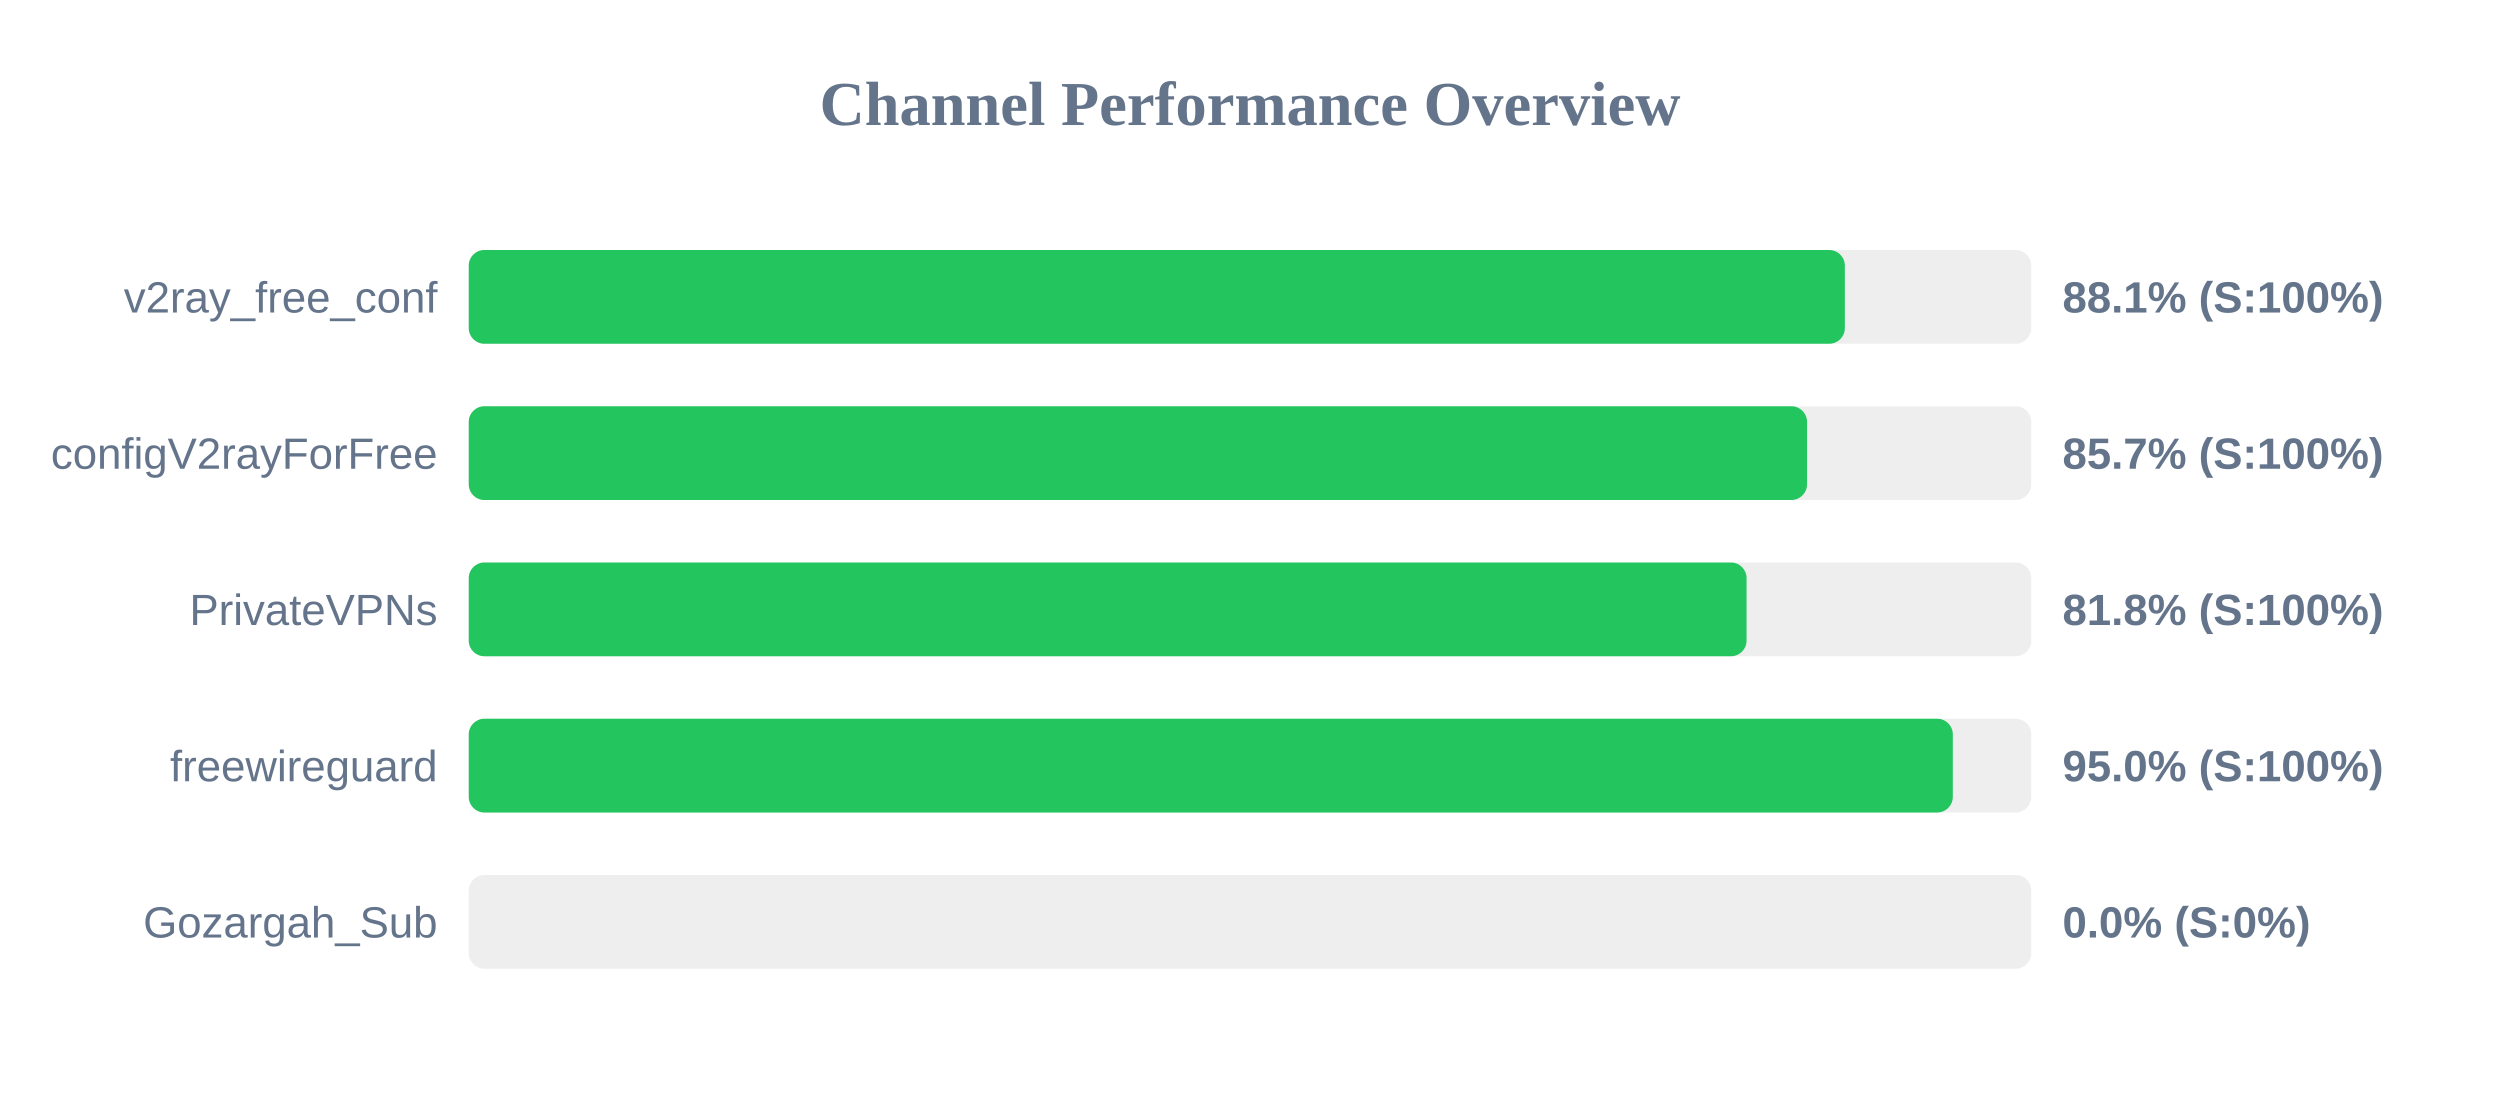
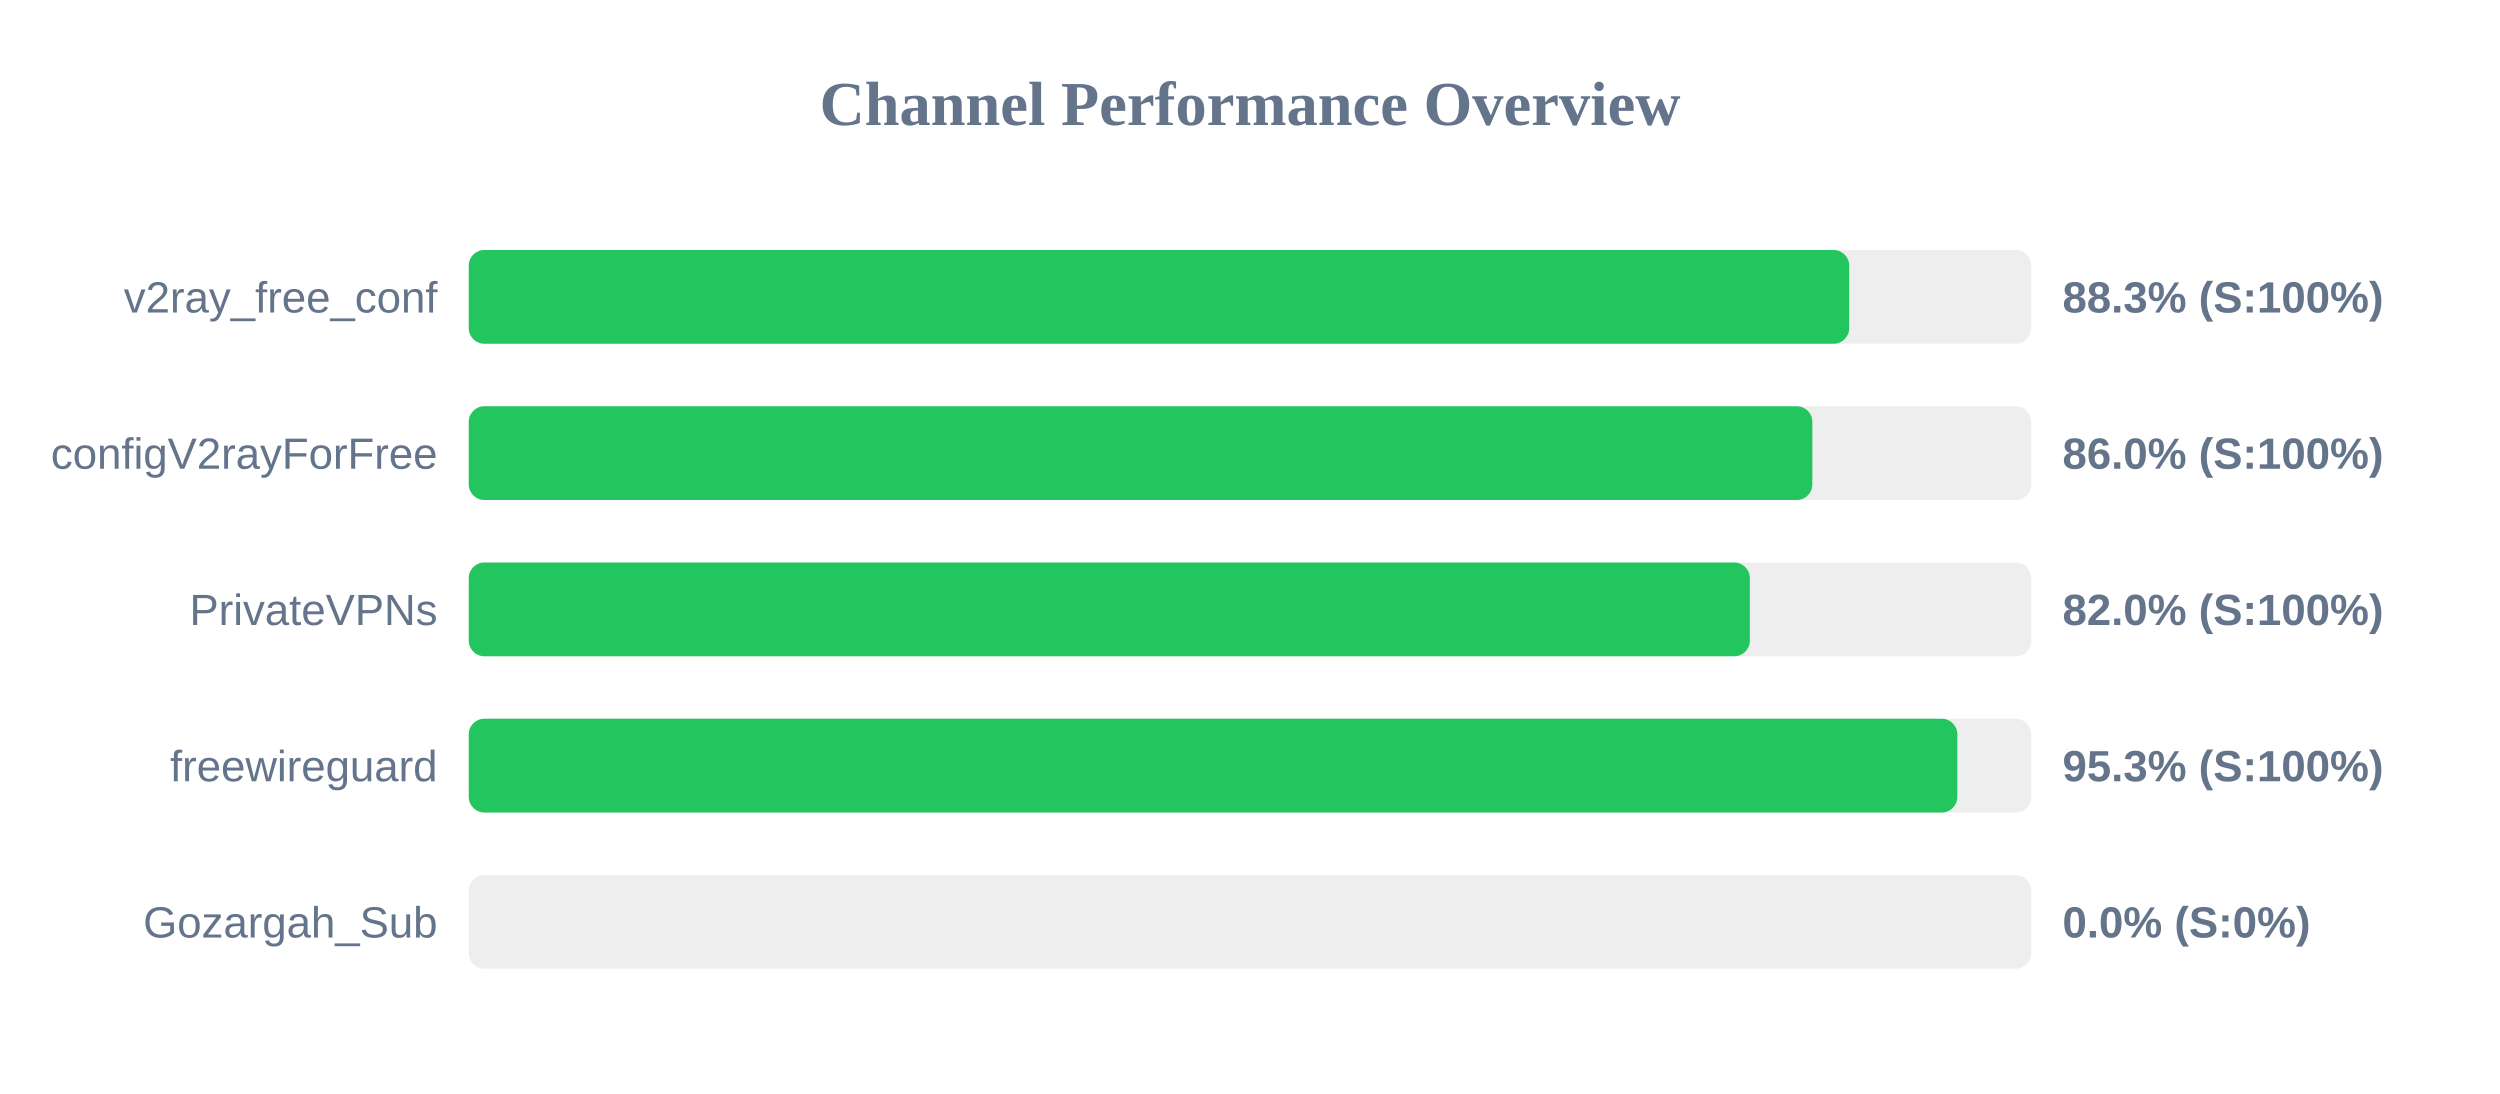
<svg xmlns="http://www.w3.org/2000/svg" width="800" height="350" version="1.1">
  <style>
        .row { font: 14px Arial; fill: #64748b; }
        .score { font: bold 14px Arial; fill: #64748b; }
    </style>
  <text x="400" y="40" text-anchor="middle" font-size="20px" font-weight="bold" fill="#64748b">Channel Performance Overview</text>
  <rect x="150" y="80" width="500" height="30" fill="#eee" rx="5" />
-   <rect x="150" y="80" width="440.35" height="30" fill="#22c55e" rx="5" />
+   <rect x="150" y="80" width="441.75" height="30" fill="#22c55e" rx="5" />
  <text x="140" y="100" text-anchor="end" class="row">v2ray_free_conf</text>
-   <text x="660" y="100" text-anchor="start" class="score">88.1% (S:100%)</text>
+   <text x="660" y="100" text-anchor="start" class="score">88.3% (S:100%)</text>
  <rect x="150" y="130" width="500" height="30" fill="#eee" rx="5" />
-   <rect x="150" y="130" width="428.25" height="30" fill="#22c55e" rx="5" />
+   <rect x="150" y="130" width="429.95" height="30" fill="#22c55e" rx="5" />
  <text x="140" y="150" text-anchor="end" class="row">configV2rayForFree</text>
-   <text x="660" y="150" text-anchor="start" class="score">85.7% (S:100%)</text>
+   <text x="660" y="150" text-anchor="start" class="score">86.0% (S:100%)</text>
  <rect x="150" y="180" width="500" height="30" fill="#eee" rx="5" />
-   <rect x="150" y="180" width="408.9" height="30" fill="#22c55e" rx="5" />
+   <rect x="150" y="180" width="409.95" height="30" fill="#22c55e" rx="5" />
  <text x="140" y="200" text-anchor="end" class="row">PrivateVPNs</text>
-   <text x="660" y="200" text-anchor="start" class="score">81.8% (S:100%)</text>
+   <text x="660" y="200" text-anchor="start" class="score">82.0% (S:100%)</text>
  <rect x="150" y="230" width="500" height="30" fill="#eee" rx="5" />
-   <rect x="150" y="230" width="474.9" height="30" fill="#22c55e" rx="5" />
+   <rect x="150" y="230" width="476.35" height="30" fill="#22c55e" rx="5" />
  <text x="140" y="250" text-anchor="end" class="row">freewireguard</text>
-   <text x="660" y="250" text-anchor="start" class="score">95.0% (S:100%)</text>
+   <text x="660" y="250" text-anchor="start" class="score">95.3% (S:100%)</text>
  <rect x="150" y="280" width="500" height="30" fill="#eee" rx="5" />
  <rect x="150" y="280" width="0.0" height="30" fill="#ef4444" rx="5" />
  <text x="140" y="300" text-anchor="end" class="row">Gozargah_Sub</text>
  <text x="660" y="300" text-anchor="start" class="score">0.0% (S:0%)</text>
</svg>
